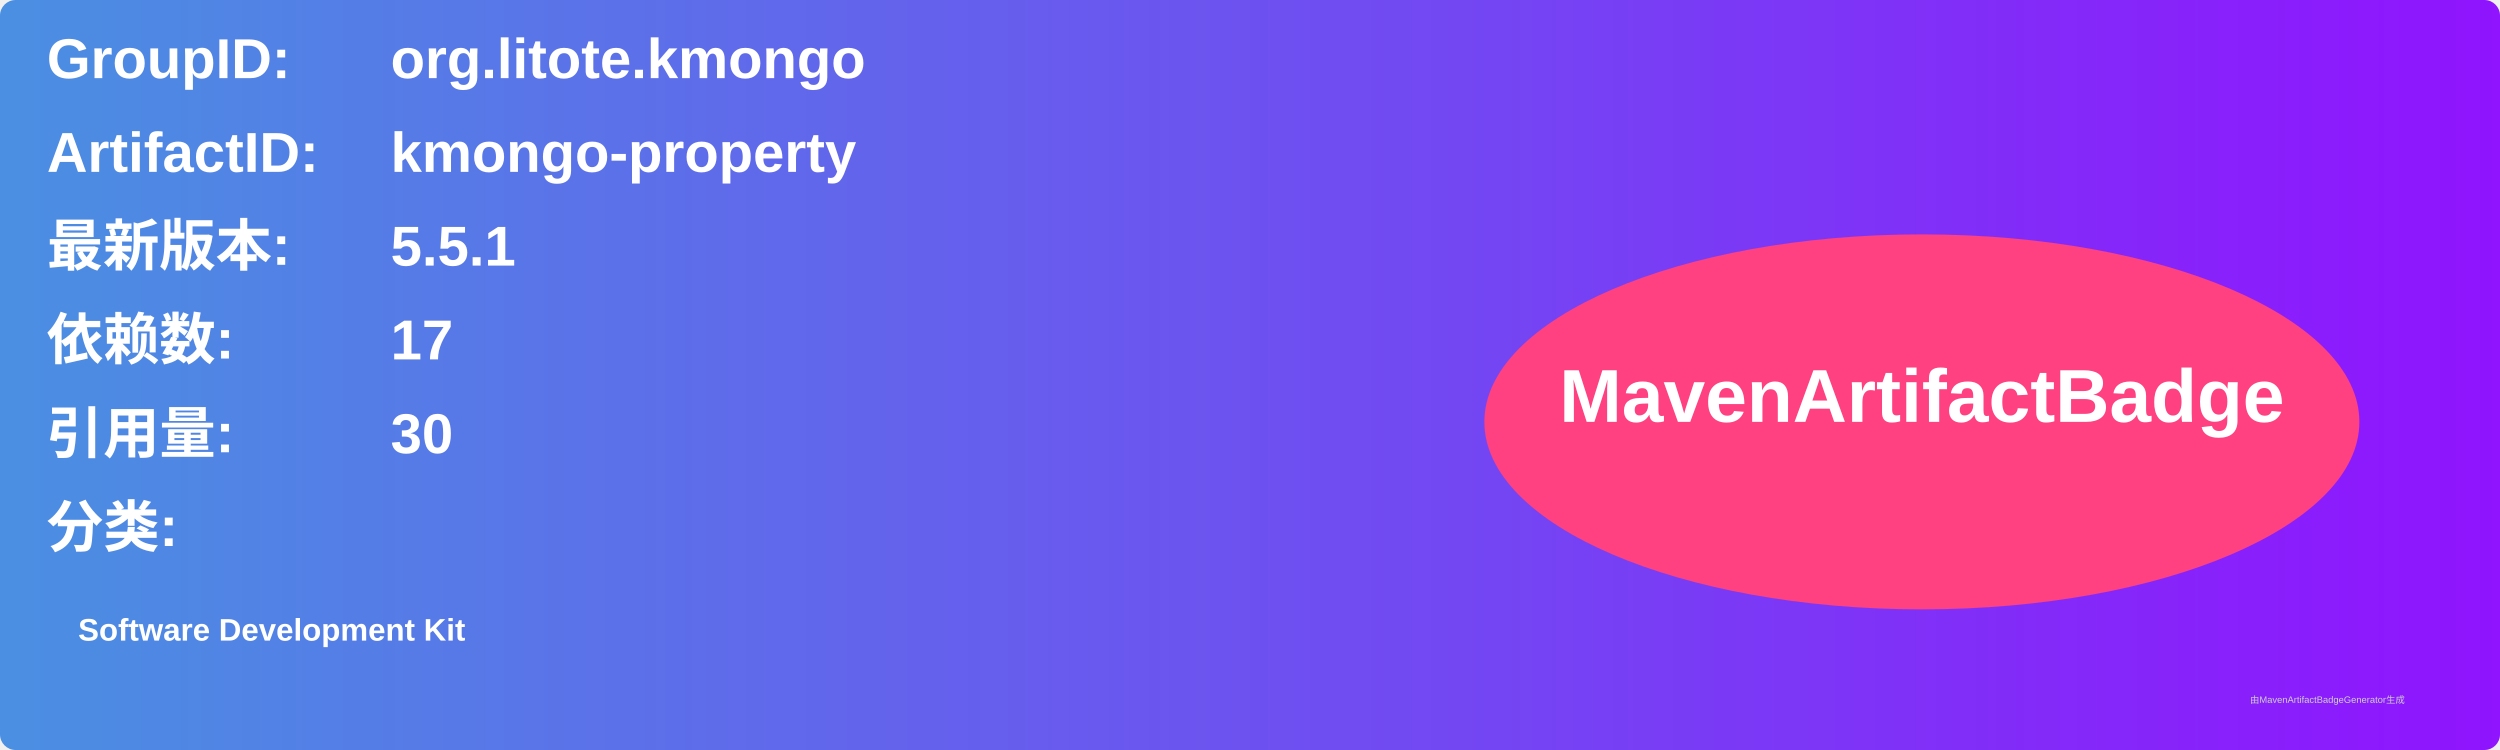
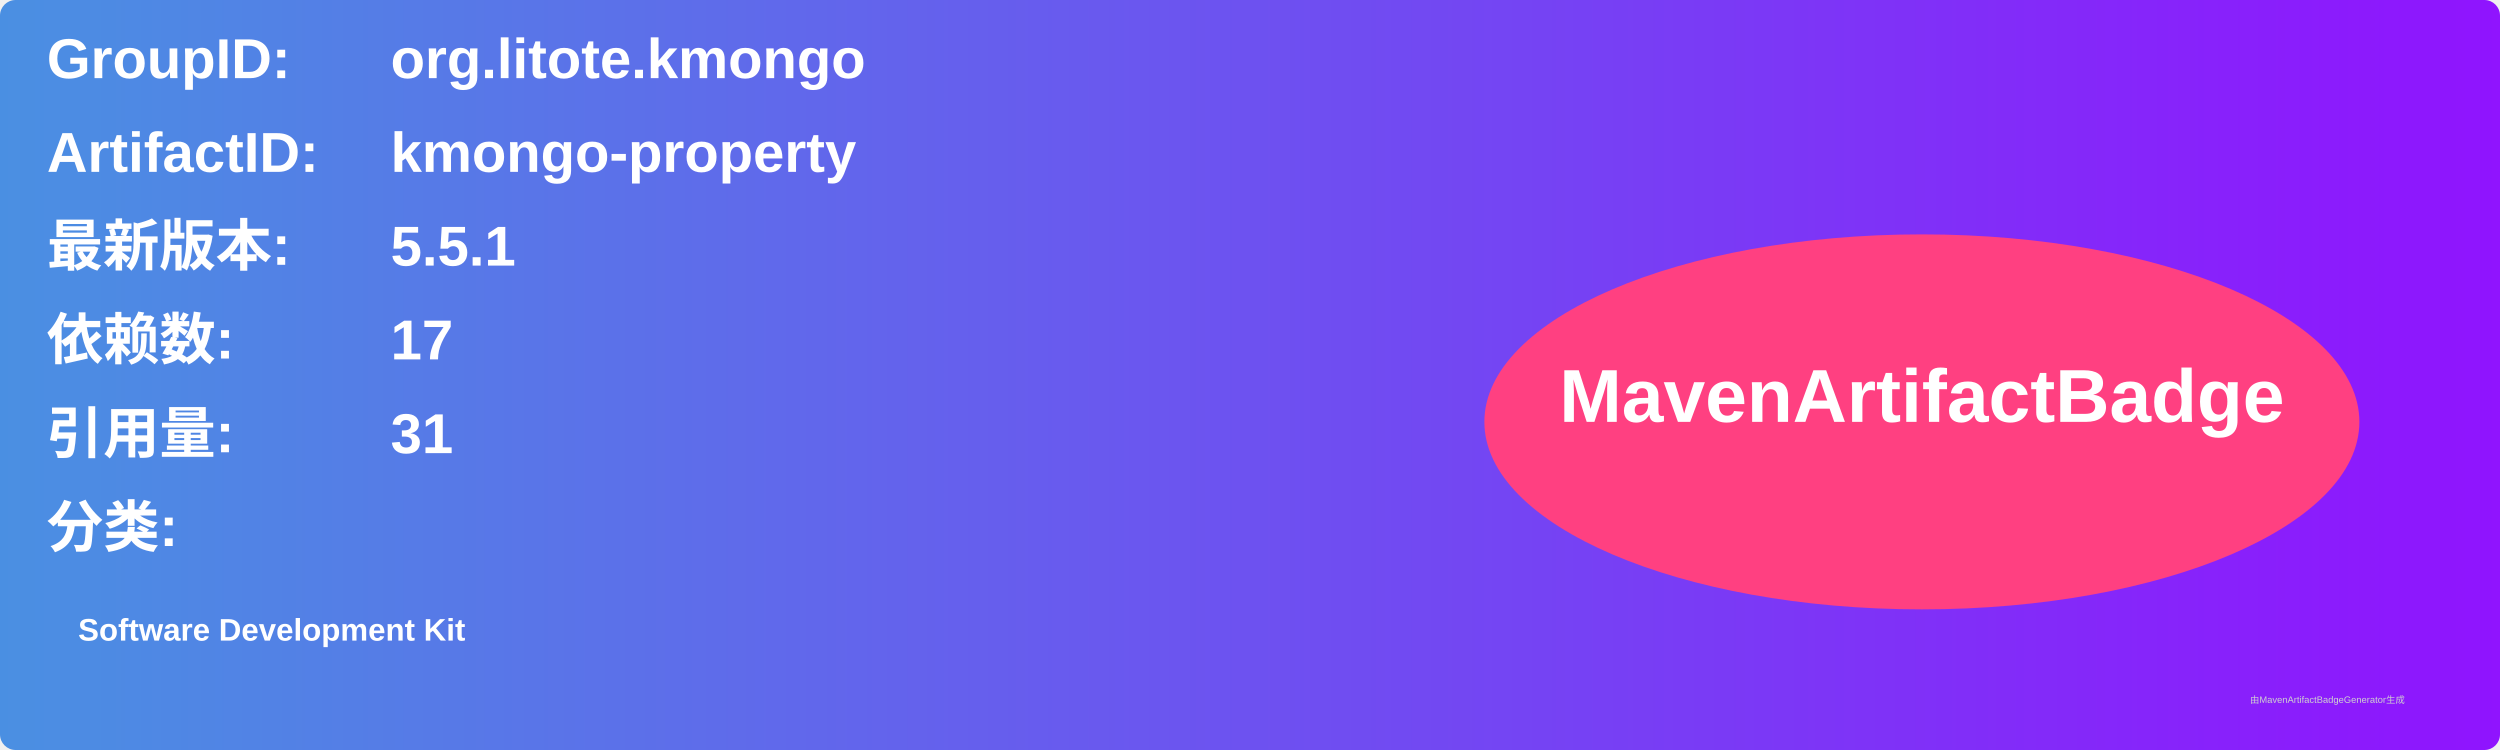
<svg xmlns="http://www.w3.org/2000/svg" width="800" height="240" viewBox="0 0 800 240">
  <linearGradient id="grad" x1="0%" y1="0%" x2="100%" y2="0%">
    <stop offset="0%" stop-color="#4a90e2" />
    <stop offset="100%" stop-color="#9013fe" />
  </linearGradient>
  <rect width="100%" height="100%" rx="5" ry="5" fill="url(#grad)" />
  <g transform="translate(15, 15)">
    <text x="0" y="10" font-family="Arial" font-size="18" fill="white" font-weight="bold" width="260">GroupID:</text>
    <text x="110" y="10" font-family="Arial" font-size="18" fill="white" font-weight="bold" width="460">org.litote.kmongo</text>
    <text x="0" y="40" font-family="Arial" font-size="18" fill="white" font-weight="bold" width="260">ArtifactID:</text>
    <text x="110" y="40" font-family="Arial" font-size="18" fill="white" font-weight="bold" width="460">kmongo-property</text>
    <text x="0" y="70" font-family="Arial" font-size="18" fill="white" font-weight="bold">最新版本:</text>
    <text x="110" y="70" font-family="Arial" font-size="18" fill="white" font-weight="bold">
      <tspan font-weight="bold">5.5.1</tspan>
    </text>
    <text x="0" y="100" font-family="Arial" font-size="18" fill="white" font-weight="bold">依赖数: </text>
    <text x="110" y="100" font-family="Arial" font-size="18" fill="white">
      <tspan font-weight="bold">17</tspan>
    </text>
    <text x="0" y="130" font-family="Arial" font-size="18" fill="white" font-weight="bold">引用量: </text>
    <text x="110" y="130" font-family="Arial" font-size="18" fill="white">
-       <tspan font-weight="bold">30</tspan>
+       <tspan font-weight="bold">31</tspan>
    </text>
    <text x="0" y="160" font-family="Arial" font-size="18" fill="white" font-weight="bold">分类:</text>
    <text x="10" y="190" font-family="Arial" font-size="10" fill="white">
      <tspan font-weight="bold">Software Development Kit</tspan>
    </text>
    <ellipse cx="600" cy="120" rx="140" ry="60" fill="#ff4081" />
    <text x="600" y="120" text-anchor="middle" font-family="Arial" font-size="24" fill="white" font-weight="bold">MavenArtifactBadge</text>
  </g>
  <text x="720" y="225" font-family="Arial" font-size="3" fill="#d0d0d0">由MavenArtifactBadgeGenerator生成</text>
</svg>
